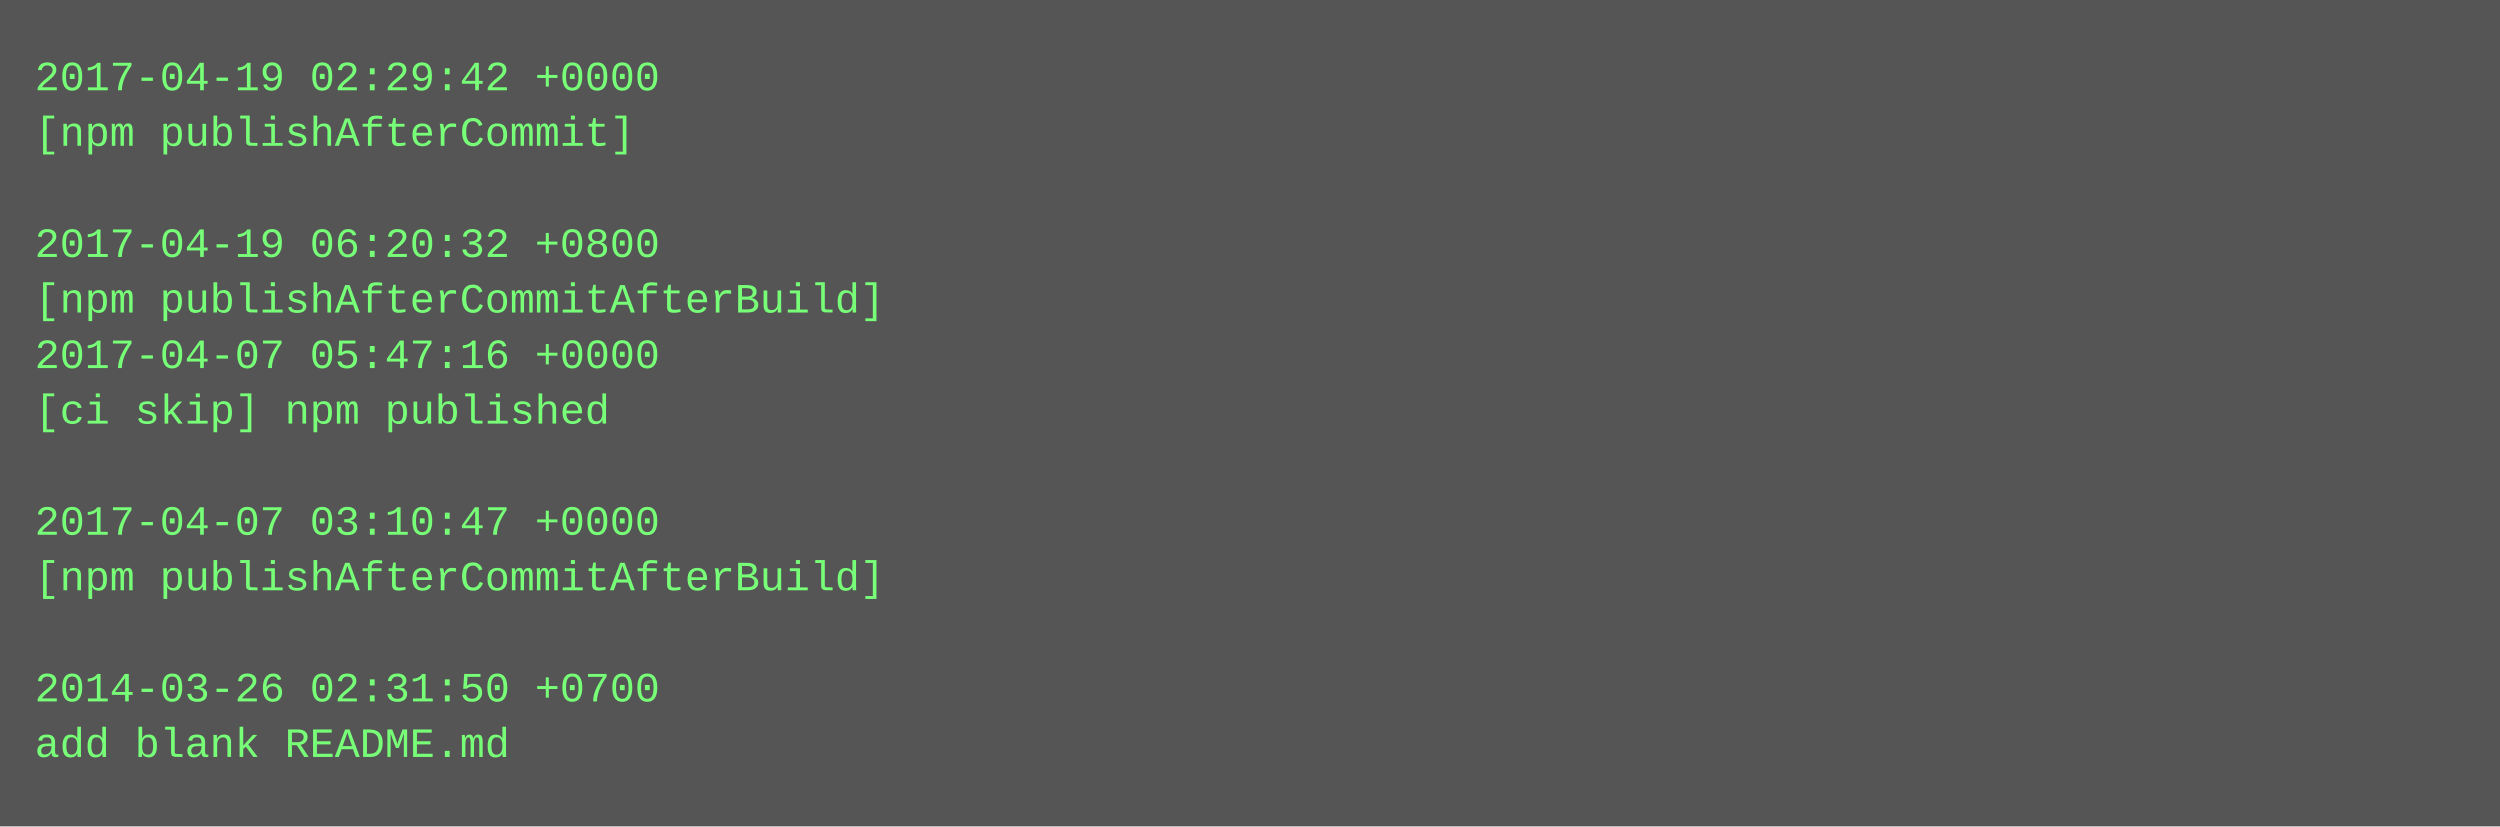
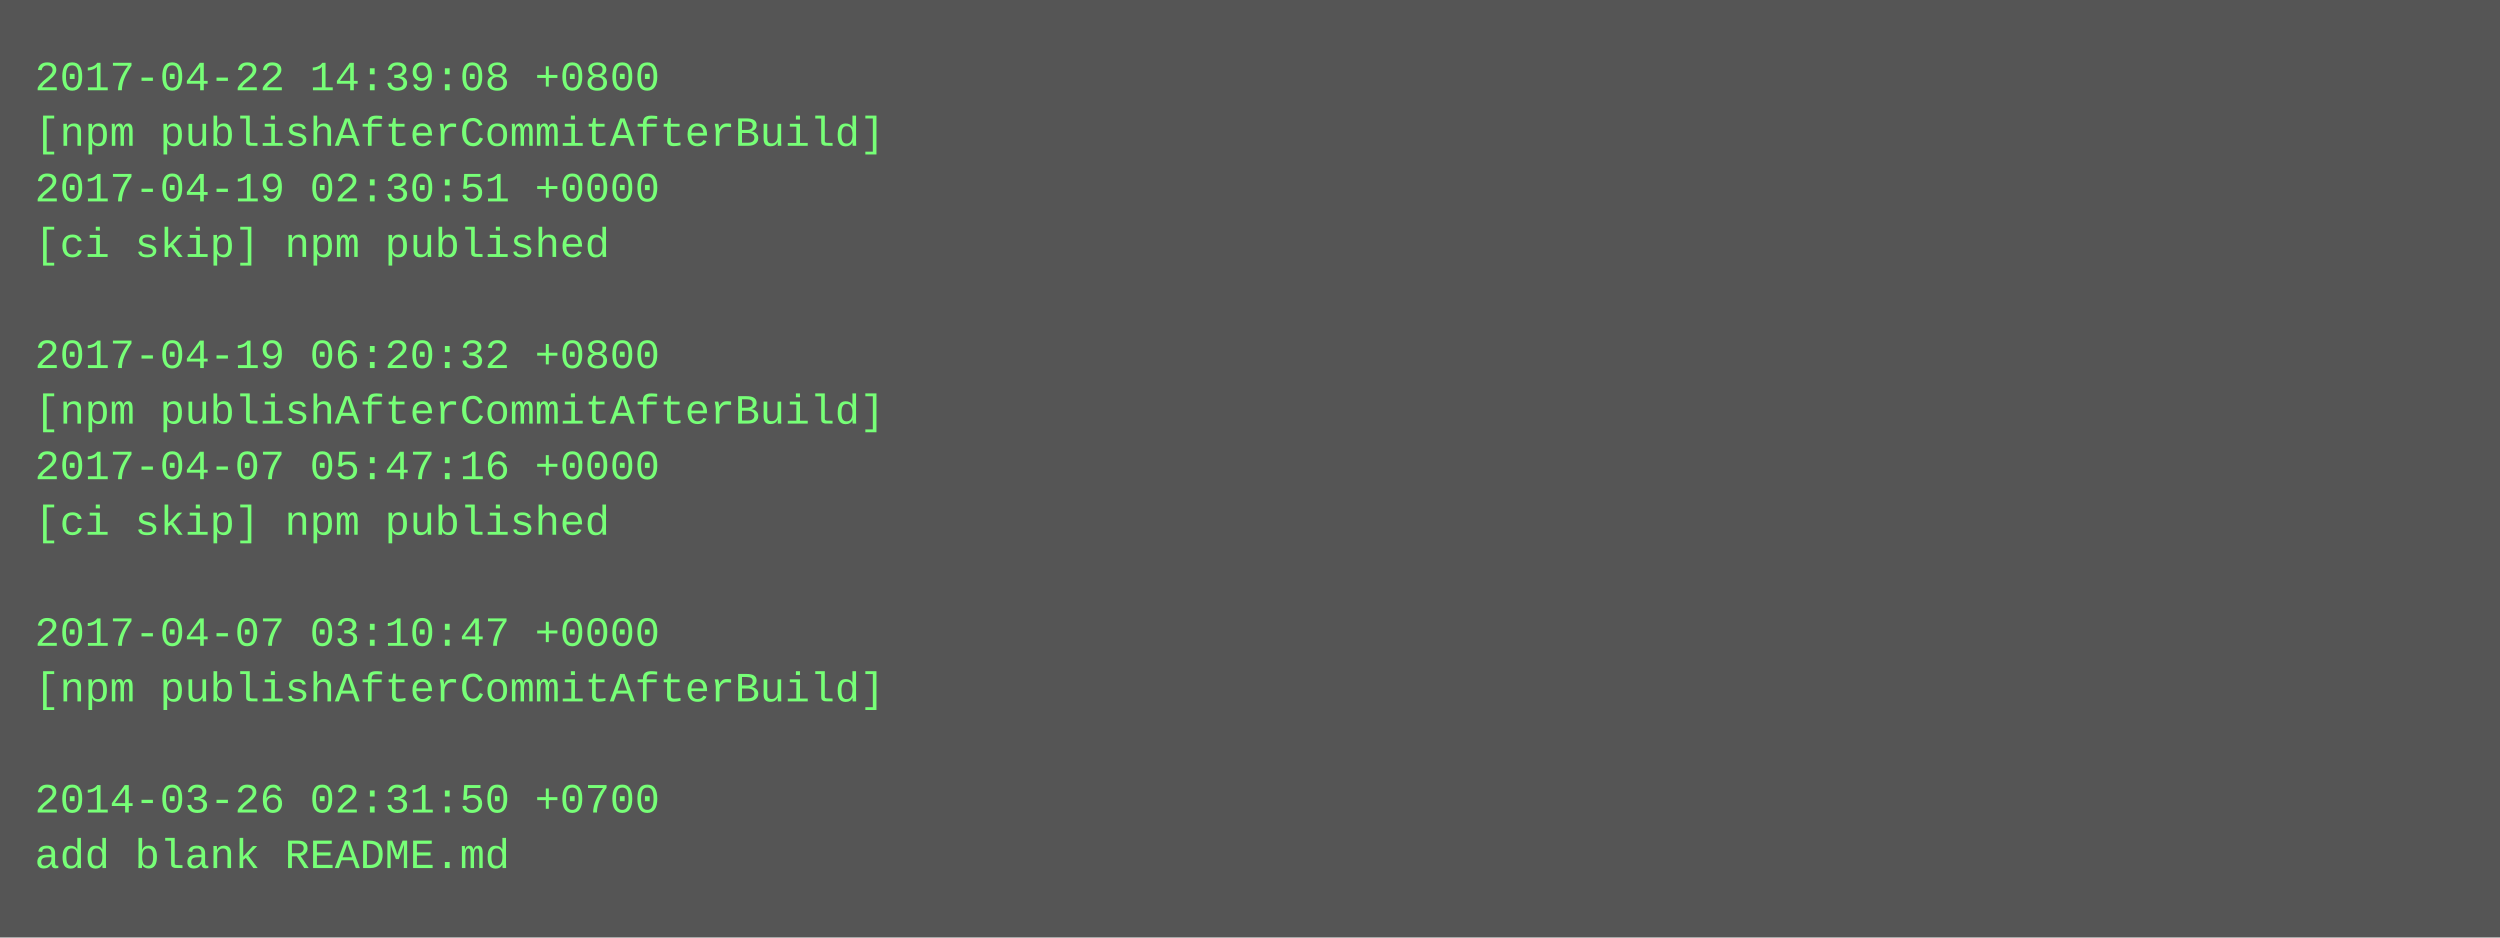
- <svg xmlns="http://www.w3.org/2000/svg" height="238" width="720">
-   <rect height="238" fill="#555" width="720" />
+ <svg xmlns="http://www.w3.org/2000/svg" height="270" width="720">
+   <rect height="270" fill="#555" width="720" />
  <text fill="#7f7" font-family="Courier New" font-size="12" xml:space="preserve">
-     <tspan x="10" y="26">2017-04-19 02:29:42 +0000</tspan>
-     <tspan x="10" y="42">[npm publishAfterCommit]</tspan>
-     <tspan x="10" y="58" />
-     <tspan x="10" y="74">2017-04-19 06:20:32 +0800</tspan>
-     <tspan x="10" y="90">[npm publishAfterCommitAfterBuild]</tspan>
-     <tspan x="10" y="106">2017-04-07 05:47:16 +0000</tspan>
-     <tspan x="10" y="122">[ci skip] npm published</tspan>
-     <tspan x="10" y="138" />
-     <tspan x="10" y="154">2017-04-07 03:10:47 +0000</tspan>
-     <tspan x="10" y="170">[npm publishAfterCommitAfterBuild]</tspan>
-     <tspan x="10" y="186" />
-     <tspan x="10" y="202">2014-03-26 02:31:50 +0700</tspan>
-     <tspan x="10" y="218">add blank README.md</tspan>
+     <tspan x="10" y="26">2017-04-22 14:39:08 +0800</tspan>
+     <tspan x="10" y="42">[npm publishAfterCommitAfterBuild]</tspan>
+     <tspan x="10" y="58">2017-04-19 02:30:51 +0000</tspan>
+     <tspan x="10" y="74">[ci skip] npm published</tspan>
+     <tspan x="10" y="90" />
+     <tspan x="10" y="106">2017-04-19 06:20:32 +0800</tspan>
+     <tspan x="10" y="122">[npm publishAfterCommitAfterBuild]</tspan>
+     <tspan x="10" y="138">2017-04-07 05:47:16 +0000</tspan>
+     <tspan x="10" y="154">[ci skip] npm published</tspan>
+     <tspan x="10" y="170" />
+     <tspan x="10" y="186">2017-04-07 03:10:47 +0000</tspan>
+     <tspan x="10" y="202">[npm publishAfterCommitAfterBuild]</tspan>
+     <tspan x="10" y="218" />
+     <tspan x="10" y="234">2014-03-26 02:31:50 +0700</tspan>
+     <tspan x="10" y="250">add blank README.md</tspan>
  </text>
</svg>
